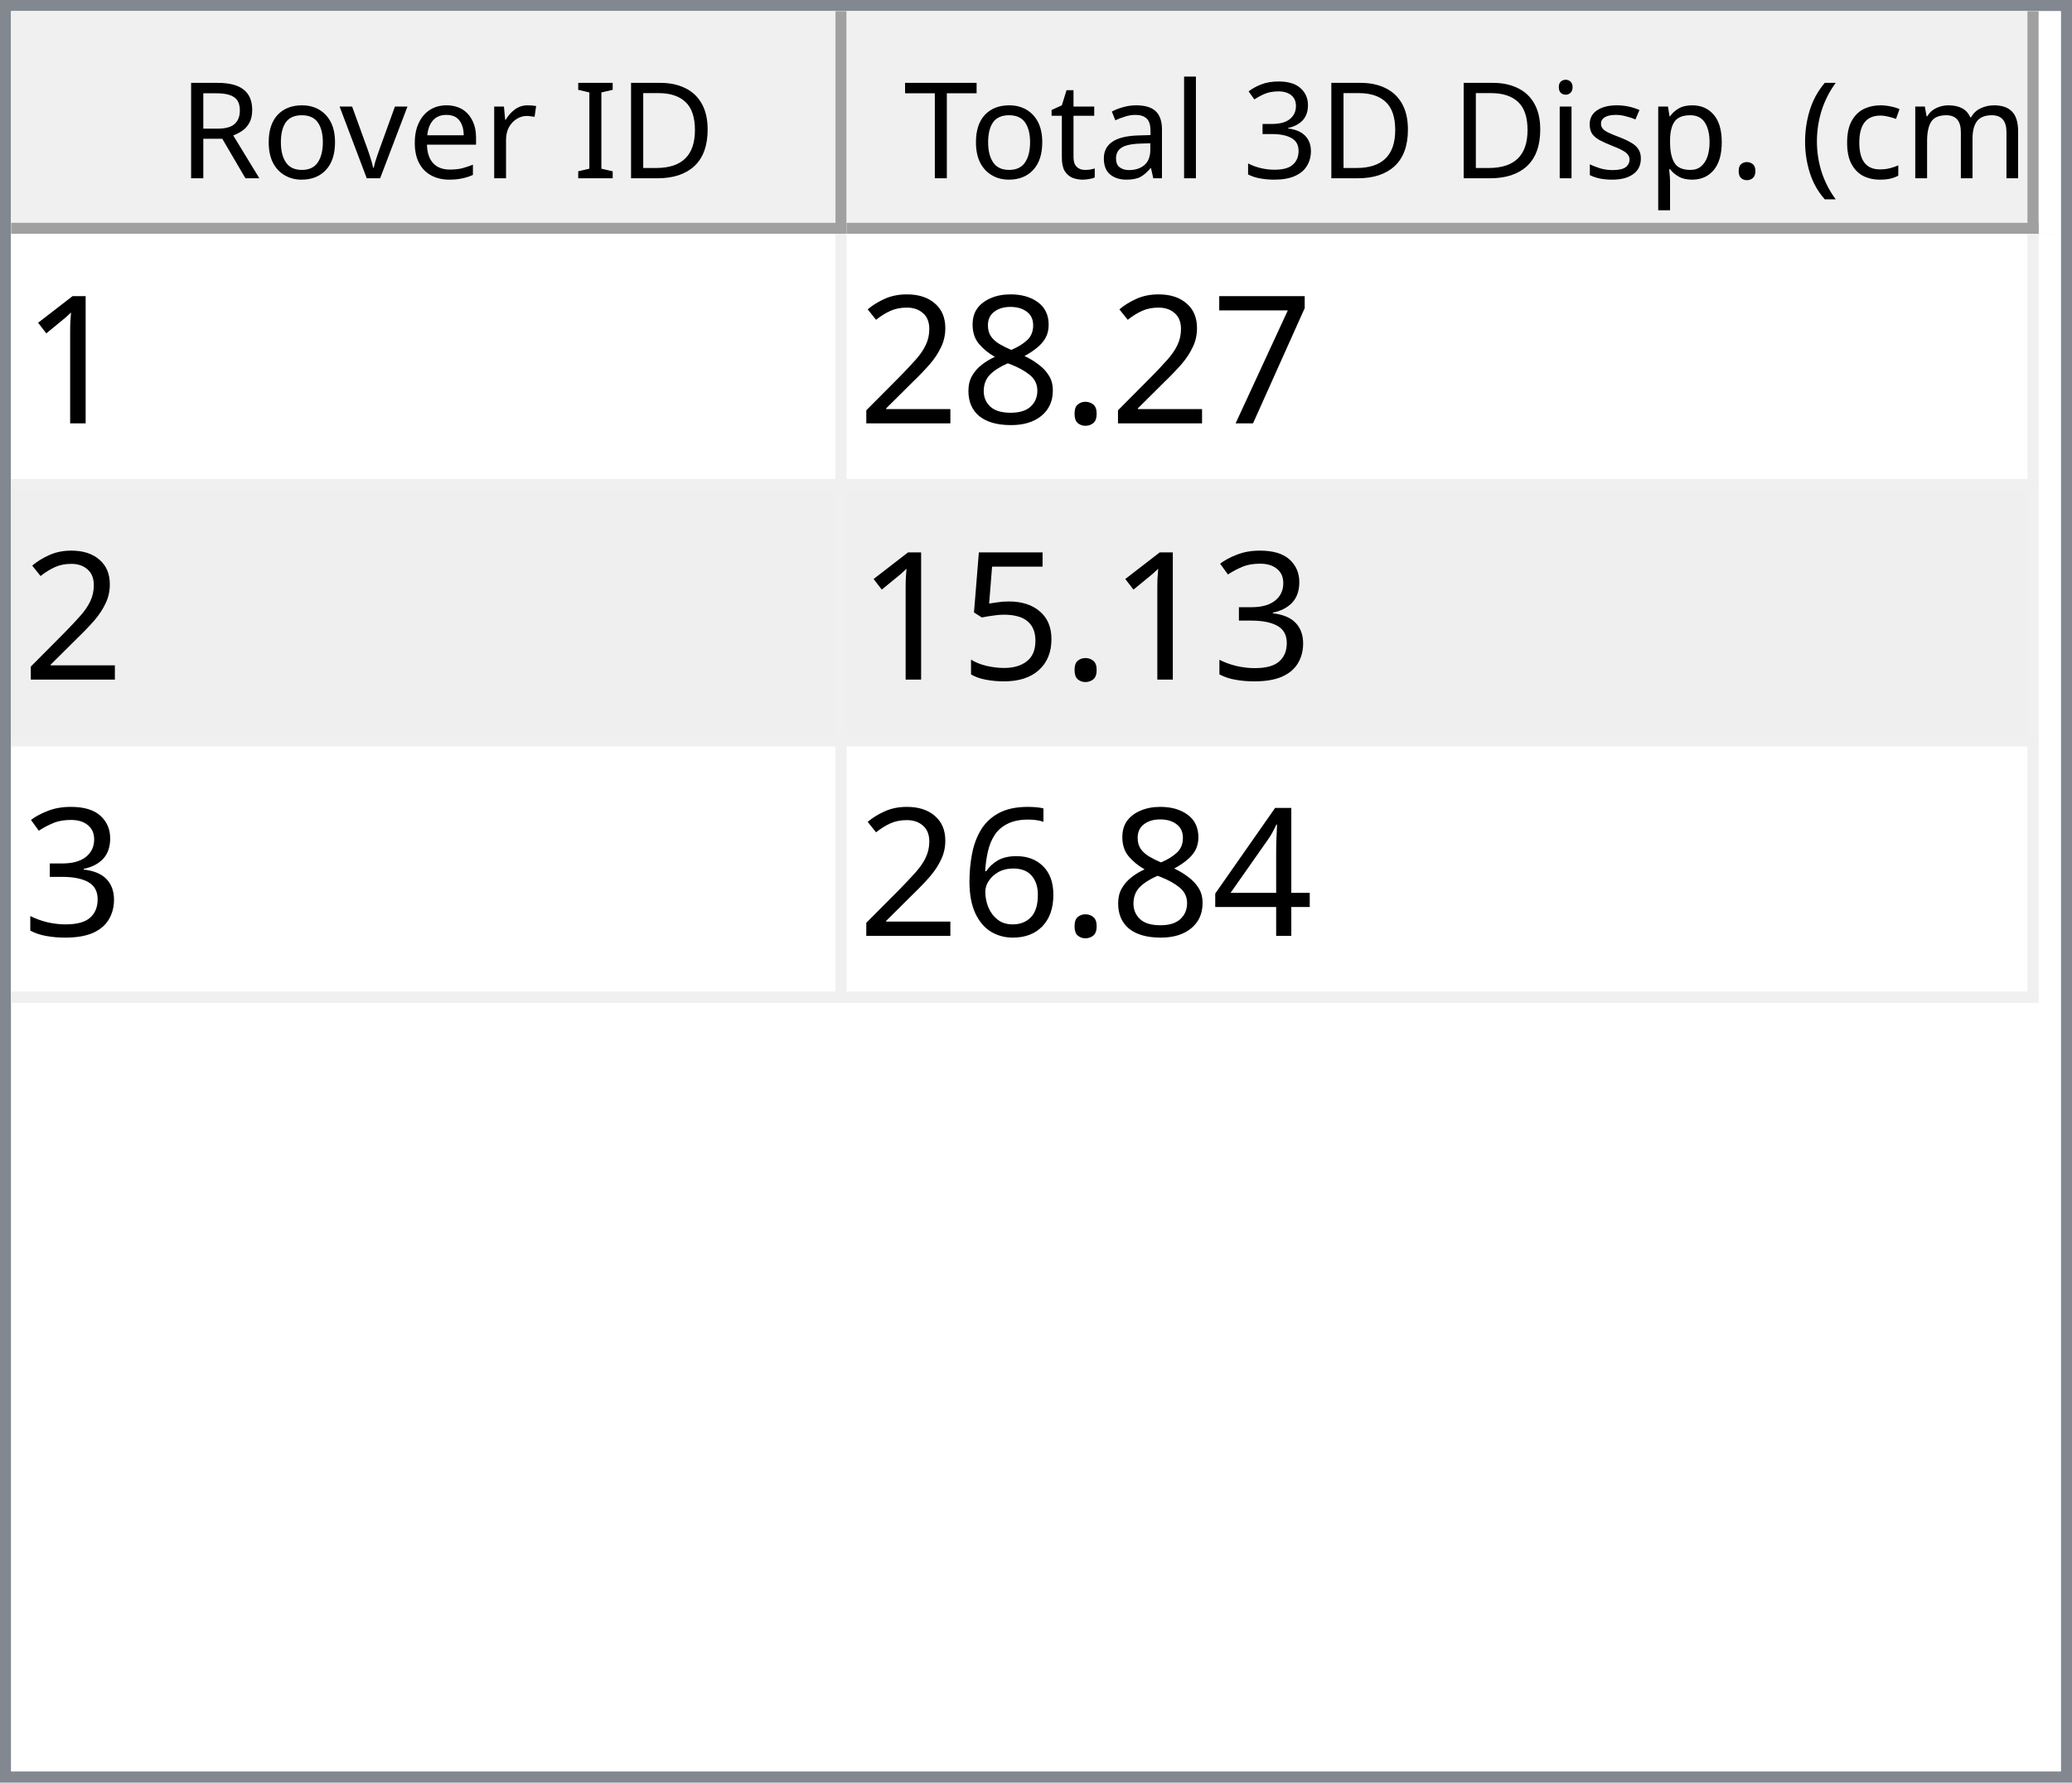
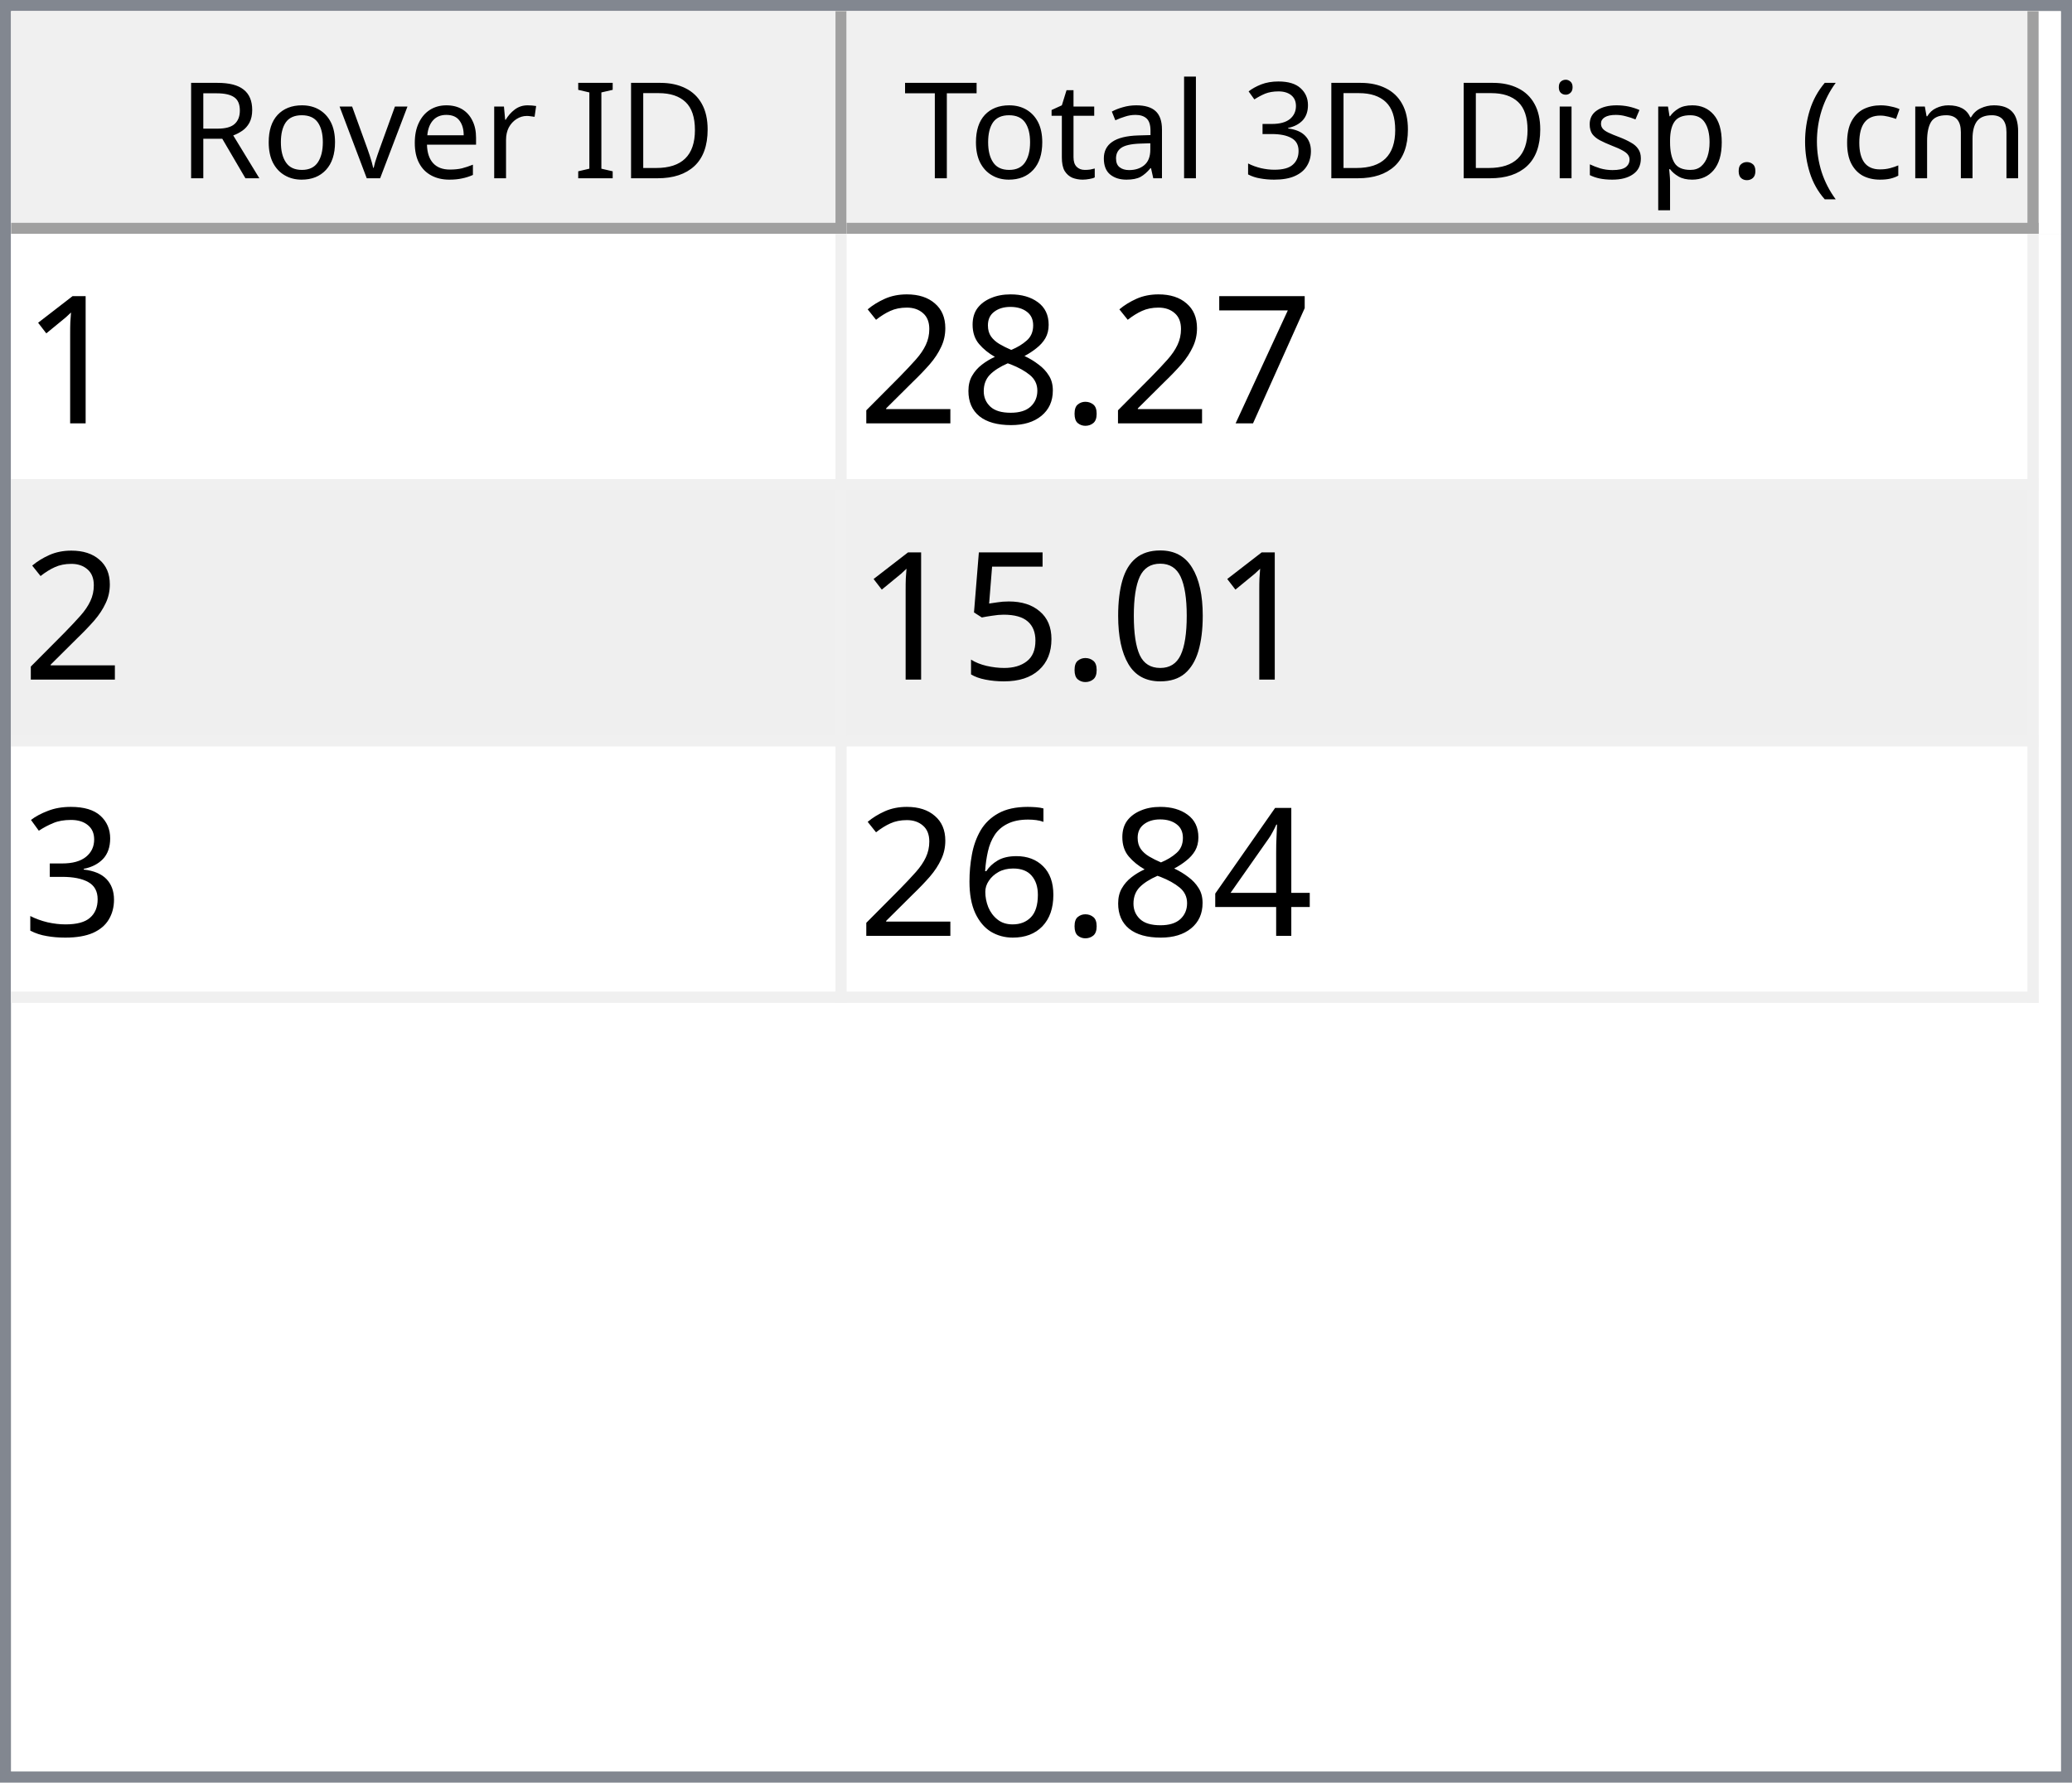
<svg xmlns="http://www.w3.org/2000/svg" style="fill-opacity:1; color-rendering:auto; color-interpolation:auto; text-rendering:auto; stroke:black; stroke-linecap:square; stroke-miterlimit:10; shape-rendering:auto; stroke-opacity:1; fill:black; stroke-dasharray:none; font-weight:normal; stroke-width:1; font-family:'Dialog'; font-style:normal; stroke-linejoin:miter; font-size:12px; stroke-dashoffset:0; image-rendering:auto;" width="186" height="160">
  <defs id="genericDefs" />
  <g>
    <defs id="defs1">
      <clipPath clipPathUnits="userSpaceOnUse" id="clipPath1">
        <path d="M0 0 L186 0 L186 160 L0 160 L0 0 Z" />
      </clipPath>
      <clipPath clipPathUnits="userSpaceOnUse" id="clipPath2">
        <path d="M0 0 L0 160 L186 160 L186 0 Z" />
      </clipPath>
      <clipPath clipPathUnits="userSpaceOnUse" id="clipPath3">
        <path d="M0 0 L0 20 L184 20 L184 0 Z" />
      </clipPath>
      <clipPath clipPathUnits="userSpaceOnUse" id="clipPath4">
        <path d="M0 0 L0 20 L75 20 L75 0 Z" />
      </clipPath>
      <clipPath clipPathUnits="userSpaceOnUse" id="clipPath5">
        <path d="M1 1 L1 19 L74 19 L74 1 Z" />
      </clipPath>
      <clipPath clipPathUnits="userSpaceOnUse" id="clipPath6">
        <path d="M0 0 L0 18 L73 18 L73 0 Z" />
      </clipPath>
      <clipPath clipPathUnits="userSpaceOnUse" id="clipPath7">
        <path d="M-0.5 -0.5 L-0.5 19.5 L74.5 19.5 L74.5 -0.5 Z" />
      </clipPath>
      <clipPath clipPathUnits="userSpaceOnUse" id="clipPath8">
        <path d="M0 0 L0 20 L107 20 L107 0 Z" />
      </clipPath>
      <clipPath clipPathUnits="userSpaceOnUse" id="clipPath9">
        <path d="M1 1 L1 19 L106 19 L106 1 Z" />
      </clipPath>
      <clipPath clipPathUnits="userSpaceOnUse" id="clipPath10">
        <path d="M0 0 L0 18 L105 18 L105 0 Z" />
      </clipPath>
      <clipPath clipPathUnits="userSpaceOnUse" id="clipPath11">
        <path d="M-0.5 -0.5 L-0.5 19.5 L106.5 19.5 L106.5 -0.5 Z" />
      </clipPath>
      <clipPath clipPathUnits="userSpaceOnUse" id="clipPath12">
        <path d="M0 0 L0 138 L184 138 L184 0 Z" />
      </clipPath>
      <clipPath clipPathUnits="userSpaceOnUse" id="clipPath13">
        <path d="M0 0 L0 69 L182 69 L182 0 Z" />
      </clipPath>
      <clipPath clipPathUnits="userSpaceOnUse" id="clipPath14">
        <path d="M-0.5 -0.5 L-0.5 68.5 L181.5 68.5 L181.5 -0.5 Z" />
      </clipPath>
      <clipPath clipPathUnits="userSpaceOnUse" id="clipPath15">
        <path d="M0 0 L0 22 L74 22 L74 0 Z" />
      </clipPath>
      <clipPath clipPathUnits="userSpaceOnUse" id="clipPath16">
        <path d="M0 0 L0 22 L106 22 L106 0 Z" />
      </clipPath>
      <font horiz-adv-x="64.551" id="font1">
        <font-face ascent="107.91" descent="25.098" units-per-em="100" style="font-style:normal; font-family:Segoe UI; font-weight:normal;" />
        <missing-glyph horiz-adv-x="64.551" d="M8.109 0 L8.109 68.266 L56.453 68.266 L56.453 0 L8.109 0 ZM15.328 7.234 L49.219 7.234 L49.219 61.031 L15.328 61.031 L15.328 7.234 Z" />
        <glyph unicode="D" horiz-adv-x="70.117" d="M9.188 0 L9.188 70.016 L28.516 70.016 Q65.531 70.016 65.531 35.891 Q65.531 19.672 55.25 9.836 Q44.969 0 27.734 0 L9.188 0 ZM17.391 62.594 L17.391 7.422 L27.828 7.422 Q41.609 7.422 49.273 14.797 Q56.938 22.172 56.938 35.688 Q56.938 62.594 28.328 62.594 L17.391 62.594 Z" />
        <glyph unicode="I" horiz-adv-x="26.611" d="M17.391 0 L9.188 0 L9.188 70.016 L17.391 70.016 L17.391 0 Z" />
        <glyph unicode=" " horiz-adv-x="27.393" d="" />
        <glyph unicode="r" horiz-adv-x="34.766" d="M34.188 41.891 Q32.078 43.5 28.125 43.5 Q23 43.5 19.555 38.672 Q16.109 33.844 16.109 25.484 L16.109 0 L8.109 0 L8.109 50 L16.109 50 L16.109 39.703 L16.312 39.703 Q18.016 44.969 21.531 47.922 Q25.047 50.875 29.391 50.875 Q32.516 50.875 34.188 50.203 L34.188 41.891 Z" />
        <glyph unicode="e" horiz-adv-x="52.295" d="M48.297 23 L12.984 23 Q13.188 14.656 17.484 10.109 Q21.781 5.562 29.297 5.562 Q37.75 5.562 44.828 11.141 L44.828 3.609 Q38.234 -1.172 27.391 -1.172 Q16.797 -1.172 10.742 5.641 Q4.688 12.453 4.688 24.812 Q4.688 36.469 11.305 43.82 Q17.922 51.172 27.734 51.172 Q37.547 51.172 42.922 44.828 Q48.297 38.484 48.297 27.203 L48.297 23 ZM40.094 29.781 Q40.047 36.719 36.75 40.578 Q33.453 44.438 27.594 44.438 Q21.922 44.438 17.969 40.383 Q14.016 36.328 13.094 29.781 L40.094 29.781 Z" />
        <glyph unicode="v" horiz-adv-x="47.9" d="M47.406 50 L27.484 0 L19.625 0 L0.688 50 L9.469 50 L22.172 13.672 Q23.578 9.672 23.922 6.688 L24.125 6.688 Q24.609 10.453 25.688 13.484 L38.969 50 L47.406 50 Z" />
        <glyph unicode="o" horiz-adv-x="58.594" d="M29 -1.172 Q17.922 -1.172 11.305 5.836 Q4.688 12.844 4.688 24.422 Q4.688 37.016 11.57 44.094 Q18.453 51.172 30.172 51.172 Q41.359 51.172 47.633 44.289 Q53.906 37.406 53.906 25.203 Q53.906 13.234 47.141 6.031 Q40.375 -1.172 29 -1.172 ZM29.594 44.438 Q21.875 44.438 17.383 39.188 Q12.891 33.938 12.891 24.703 Q12.891 15.828 17.43 10.695 Q21.969 5.562 29.594 5.562 Q37.359 5.562 41.531 10.594 Q45.703 15.625 45.703 24.906 Q45.703 34.281 41.531 39.359 Q37.359 44.438 29.594 44.438 Z" />
        <glyph unicode="R" horiz-adv-x="59.814" d="M59.375 0 L49.609 0 L37.891 19.625 Q36.281 22.359 34.766 24.289 Q33.25 26.219 31.664 27.438 Q30.078 28.656 28.25 29.219 Q26.422 29.781 24.125 29.781 L17.391 29.781 L17.391 0 L9.188 0 L9.188 70.016 L30.078 70.016 Q34.672 70.016 38.555 68.867 Q42.438 67.719 45.289 65.375 Q48.141 63.031 49.758 59.547 Q51.375 56.062 51.375 51.375 Q51.375 47.703 50.273 44.656 Q49.172 41.609 47.148 39.211 Q45.125 36.812 42.266 35.133 Q39.406 33.453 35.844 32.516 L35.844 32.328 Q37.594 31.547 38.891 30.547 Q40.188 29.547 41.359 28.18 Q42.531 26.812 43.68 25.078 Q44.828 23.344 46.234 21.047 L59.375 0 ZM17.391 62.594 L17.391 37.203 L28.516 37.203 Q31.594 37.203 34.203 38.133 Q36.812 39.062 38.719 40.797 Q40.625 42.531 41.703 45.047 Q42.781 47.562 42.781 50.688 Q42.781 56.297 39.141 59.445 Q35.5 62.594 28.609 62.594 L17.391 62.594 Z" />
        <glyph unicode=")" horiz-adv-x="30.176" d="M8.297 -15.922 L1.172 -15.922 Q16.406 2.344 16.406 26.812 Q16.406 51.469 1.078 70.016 L8.297 70.016 Q23.531 52.156 23.531 26.703 Q23.531 1.375 8.297 -15.922 Z" />
        <glyph unicode="m" horiz-adv-x="86.133" d="M79.109 0 L71.094 0 L71.094 28.719 Q71.094 37.016 68.531 40.727 Q65.969 44.438 59.906 44.438 Q54.781 44.438 51.195 39.75 Q47.609 35.062 47.609 28.516 L47.609 0 L39.594 0 L39.594 29.688 Q39.594 44.438 28.219 44.438 Q22.953 44.438 19.531 40.016 Q16.109 35.594 16.109 28.516 L16.109 0 L8.109 0 L8.109 50 L16.109 50 L16.109 42.094 L16.312 42.094 Q21.625 51.172 31.844 51.172 Q36.969 51.172 40.773 48.312 Q44.578 45.453 46 40.828 Q51.562 51.172 62.594 51.172 Q79.109 51.172 79.109 30.812 L79.109 0 Z" />
        <glyph unicode="c" horiz-adv-x="46.191" d="M42.188 2.297 Q36.422 -1.172 28.516 -1.172 Q17.828 -1.172 11.258 5.789 Q4.688 12.75 4.688 23.828 Q4.688 36.188 11.766 43.68 Q18.844 51.172 30.672 51.172 Q37.25 51.172 42.281 48.734 L42.281 40.531 Q36.719 44.438 30.375 44.438 Q22.703 44.438 17.797 38.945 Q12.891 33.453 12.891 24.516 Q12.891 15.719 17.508 10.641 Q22.125 5.562 29.891 5.562 Q36.422 5.562 42.188 9.906 L42.188 2.297 Z" />
        <glyph unicode="(" horiz-adv-x="30.176" d="M29.109 -15.922 L21.969 -15.922 Q6.844 1.375 6.844 26.703 Q6.844 52.156 21.969 70.016 L29.203 70.016 Q13.875 51.469 13.875 26.812 Q13.875 2.344 29.109 -15.922 Z" />
        <glyph unicode="." horiz-adv-x="21.68" d="M10.891 -1.078 Q8.641 -1.078 7.055 0.539 Q5.469 2.156 5.469 4.391 Q5.469 6.641 7.055 8.273 Q8.641 9.906 10.891 9.906 Q13.188 9.906 14.797 8.273 Q16.406 6.641 16.406 4.391 Q16.406 2.156 14.797 0.539 Q13.188 -1.078 10.891 -1.078 Z" />
        <glyph unicode="p" horiz-adv-x="58.789" d="M16.312 7.234 L16.109 7.234 L16.109 -23 L8.109 -23 L8.109 50 L16.109 50 L16.109 41.219 L16.312 41.219 Q22.219 51.172 33.594 51.172 Q43.266 51.172 48.688 44.461 Q54.109 37.75 54.109 26.469 Q54.109 13.922 48 6.375 Q41.891 -1.172 31.297 -1.172 Q21.578 -1.172 16.312 7.234 ZM16.109 27.391 L16.109 20.406 Q16.109 14.203 20.141 9.883 Q24.172 5.562 30.375 5.562 Q37.641 5.562 41.773 11.133 Q45.906 16.703 45.906 26.609 Q45.906 34.969 42.047 39.703 Q38.188 44.438 31.594 44.438 Q24.609 44.438 20.359 39.578 Q16.109 34.719 16.109 27.391 Z" />
        <glyph unicode="s" horiz-adv-x="42.432" d="M5.078 1.812 L5.078 10.406 Q11.625 5.562 19.484 5.562 Q30.031 5.562 30.031 12.594 Q30.031 14.594 29.125 15.992 Q28.219 17.391 26.68 18.461 Q25.141 19.531 23.07 20.383 Q21 21.234 18.609 22.172 Q15.281 23.484 12.766 24.828 Q10.25 26.172 8.57 27.859 Q6.891 29.547 6.031 31.695 Q5.172 33.844 5.172 36.719 Q5.172 40.234 6.789 42.945 Q8.406 45.656 11.086 47.484 Q13.766 49.312 17.211 50.242 Q20.656 51.172 24.312 51.172 Q30.812 51.172 35.938 48.922 L35.938 40.828 Q30.422 44.438 23.25 44.438 Q21 44.438 19.195 43.922 Q17.391 43.406 16.094 42.477 Q14.797 41.547 14.086 40.258 Q13.375 38.969 13.375 37.406 Q13.375 35.453 14.086 34.133 Q14.797 32.812 16.164 31.789 Q17.531 30.766 19.484 29.938 Q21.438 29.109 23.922 28.125 Q27.25 26.859 29.883 25.516 Q32.516 24.172 34.375 22.484 Q36.234 20.797 37.234 18.602 Q38.234 16.406 38.234 13.375 Q38.234 9.672 36.602 6.938 Q34.969 4.203 32.234 2.398 Q29.5 0.594 25.93 -0.289 Q22.359 -1.172 18.453 -1.172 Q10.75 -1.172 5.078 1.812 Z" />
        <glyph unicode="i" horiz-adv-x="24.219" d="M12.203 62.703 Q10.062 62.703 8.547 64.164 Q7.031 65.625 7.031 67.875 Q7.031 70.125 8.547 71.609 Q10.062 73.094 12.203 73.094 Q14.406 73.094 15.945 71.609 Q17.484 70.125 17.484 67.875 Q17.484 65.719 15.945 64.211 Q14.406 62.703 12.203 62.703 ZM16.109 0 L8.109 0 L8.109 50 L16.109 50 L16.109 0 Z" />
        <glyph unicode="3" horiz-adv-x="53.906" d="M46.531 19.828 Q46.531 15.094 44.75 11.211 Q42.969 7.328 39.719 4.57 Q36.469 1.812 31.93 0.297 Q27.391 -1.219 21.922 -1.219 Q11.922 -1.219 6 2.594 L6 11.188 Q13.094 5.609 22.219 5.609 Q25.875 5.609 28.828 6.539 Q31.781 7.469 33.906 9.227 Q36.031 10.984 37.18 13.477 Q38.328 15.969 38.328 19.094 Q38.328 32.812 18.797 32.812 L12.984 32.812 L12.984 39.594 L18.5 39.594 Q35.797 39.594 35.797 52.484 Q35.797 64.406 22.609 64.406 Q15.188 64.406 8.688 59.422 L8.688 67.188 Q15.375 71.188 24.609 71.188 Q29 71.188 32.57 69.969 Q36.141 68.75 38.68 66.555 Q41.219 64.359 42.609 61.281 Q44 58.203 44 54.5 Q44 40.672 30.031 36.719 L30.031 36.531 Q33.594 36.141 36.625 34.797 Q39.656 33.453 41.852 31.305 Q44.047 29.156 45.289 26.25 Q46.531 23.344 46.531 19.828 Z" />
        <glyph unicode="l" horiz-adv-x="24.219" d="M16.109 0 L8.109 0 L8.109 74.031 L16.109 74.031 L16.109 0 Z" />
        <glyph unicode="a" horiz-adv-x="50.879" d="M43.891 0 L35.891 0 L35.891 7.812 L35.688 7.812 Q30.469 -1.172 20.312 -1.172 Q12.844 -1.172 8.617 2.781 Q4.391 6.734 4.391 13.281 Q4.391 27.297 20.906 29.594 L35.891 31.688 Q35.891 44.438 25.594 44.438 Q16.547 44.438 9.281 38.281 L9.281 46.484 Q16.656 51.172 26.266 51.172 Q43.891 51.172 43.891 32.516 L43.891 0 ZM35.891 25.297 L23.828 23.641 Q18.266 22.859 15.43 20.875 Q12.594 18.891 12.594 13.875 Q12.594 10.203 15.211 7.883 Q17.828 5.562 22.172 5.562 Q28.125 5.562 32.008 9.742 Q35.891 13.922 35.891 20.312 L35.891 25.297 Z" />
        <glyph unicode="t" horiz-adv-x="33.887" d="M31.297 0.484 Q28.469 -1.078 23.828 -1.078 Q10.688 -1.078 10.688 13.578 L10.688 43.172 L2.094 43.172 L2.094 50 L10.688 50 L10.688 62.203 L18.703 64.797 L18.703 50 L31.297 50 L31.297 43.172 L18.703 43.172 L18.703 14.984 Q18.703 9.969 20.414 7.82 Q22.125 5.672 26.078 5.672 Q29.109 5.672 31.297 7.328 L31.297 0.484 Z" />
        <glyph unicode="T" horiz-adv-x="52.393" d="M50.594 62.594 L30.375 62.594 L30.375 0 L22.172 0 L22.172 62.594 L2 62.594 L2 70.016 L50.594 70.016 L50.594 62.594 Z" />
      </font>
      <font horiz-adv-x="75.0" id="font2">
        <font-face ascent="100.537" descent="21.973" units-per-em="100" style="font-style:normal; font-family:sans-serif; font-weight:normal;" />
        <missing-glyph horiz-adv-x="75.0" d="M12.5 0 L12.5 62.5 L62.5 62.5 L62.5 0 L12.5 0 ZM14.062 1.562 L60.938 1.562 L60.938 60.938 L14.062 60.938 L14.062 1.562 Z" />
        <glyph unicode="1" horiz-adv-x="55.615" d="M37.25 0 L28.469 0 L28.469 56 Q25.297 52.984 20.141 49.953 Q14.984 46.922 10.891 45.406 L10.891 53.906 Q18.266 57.375 23.781 62.305 Q29.297 67.234 31.594 71.875 L37.25 71.875 L37.25 0 Z" />
        <glyph unicode="7" horiz-adv-x="55.615" d="M4.734 62.203 L4.734 70.656 L51.078 70.656 L51.078 63.812 Q44.234 56.547 37.523 44.484 Q30.812 32.422 27.156 19.672 Q24.516 10.688 23.781 0 L14.75 0 Q14.891 8.453 18.062 20.414 Q21.234 32.375 27.172 43.484 Q33.109 54.594 39.797 62.203 L4.734 62.203 Z" />
        <glyph unicode="." horiz-adv-x="27.783" d="M9.078 0 L9.078 10.016 L19.094 10.016 L19.094 0 L9.078 0 Z" />
        <glyph unicode="8" horiz-adv-x="55.615" d="M17.672 38.812 Q12.203 40.828 9.57 44.539 Q6.938 48.25 6.938 53.422 Q6.938 61.234 12.555 66.555 Q18.172 71.875 27.484 71.875 Q36.859 71.875 42.578 66.43 Q48.297 60.984 48.297 53.172 Q48.297 48.188 45.68 44.508 Q43.062 40.828 37.75 38.812 Q44.344 36.672 47.781 31.883 Q51.219 27.094 51.219 20.453 Q51.219 11.281 44.727 5.031 Q38.234 -1.219 27.641 -1.219 Q17.047 -1.219 10.547 5.055 Q4.047 11.328 4.047 20.703 Q4.047 27.688 7.594 32.398 Q11.141 37.109 17.672 38.812 ZM15.922 53.719 Q15.922 48.641 19.195 45.414 Q22.469 42.188 27.688 42.188 Q32.766 42.188 36.016 45.383 Q39.266 48.578 39.266 53.219 Q39.266 58.062 35.914 61.359 Q32.562 64.656 27.594 64.656 Q22.562 64.656 19.242 61.43 Q15.922 58.203 15.922 53.719 ZM13.094 20.656 Q13.094 16.891 14.875 13.375 Q16.656 9.859 20.172 7.93 Q23.688 6 27.734 6 Q34.031 6 38.133 10.055 Q42.234 14.109 42.234 20.359 Q42.234 26.703 38.016 30.859 Q33.797 35.016 27.438 35.016 Q21.234 35.016 17.164 30.914 Q13.094 26.812 13.094 20.656 Z" />
        <glyph unicode="2" horiz-adv-x="55.615" d="M50.344 8.453 L50.344 0 L3.031 0 Q2.938 3.172 4.047 6.109 Q5.859 10.938 9.836 15.625 Q13.812 20.312 21.344 26.469 Q33.016 36.031 37.117 41.625 Q41.219 47.219 41.219 52.203 Q41.219 57.422 37.477 61.008 Q33.734 64.594 27.734 64.594 Q21.391 64.594 17.578 60.789 Q13.766 56.984 13.719 50.25 L4.688 51.172 Q5.609 61.281 11.664 66.578 Q17.719 71.875 27.938 71.875 Q38.234 71.875 44.242 66.164 Q50.25 60.453 50.25 52 Q50.25 47.703 48.492 43.555 Q46.734 39.406 42.656 34.812 Q38.578 30.219 29.109 22.219 Q21.188 15.578 18.945 13.211 Q16.703 10.844 15.234 8.453 L50.344 8.453 Z" />
+         <glyph unicode="0" horiz-adv-x="55.615" d="M4.156 35.297 Q4.156 48 6.766 55.742 Q9.375 63.484 14.523 67.68 Q19.672 71.875 27.484 71.875 Q33.25 71.875 37.594 69.555 Q41.938 67.234 44.773 62.867 Q47.609 58.5 49.219 52.227 Q50.828 45.953 50.828 35.297 Q50.828 22.703 48.242 14.969 Q45.656 7.234 40.508 3.008 Q35.359 -1.219 27.484 -1.219 Q17.141 -1.219 11.234 6.203 Q4.156 15.141 4.156 35.297 ZM13.188 35.297 Q13.188 17.672 17.312 11.836 Q21.438 6 27.484 6 Q33.547 6 37.672 11.859 Q41.797 17.719 41.797 35.297 Q41.797 52.984 37.672 58.789 Q33.547 64.594 27.391 64.594 Q21.344 64.594 17.719 59.469 Q13.188 52.938 13.188 35.297 Z" />
+         <glyph unicode="5" horiz-adv-x="55.615" d="M4.156 18.75 L13.375 19.531 Q14.406 12.797 18.141 9.398 Q21.875 6 27.156 6 Q33.5 6 37.891 10.789 Q42.281 15.578 42.281 23.484 Q42.281 31 38.062 35.352 Q33.844 39.703 27 39.703 Q22.75 39.703 19.336 37.773 Q15.922 35.844 13.969 32.766 L5.719 33.844 L12.641 70.609 L48.25 70.609 L48.25 62.203 L19.672 62.203 L15.828 42.969 Q22.266 47.469 29.344 47.469 Q38.719 47.469 45.164 40.969 Q51.609 34.469 51.609 24.266 Q51.609 14.547 45.953 7.469 Q39.062 -1.219 27.156 -1.219 Q17.391 -1.219 11.211 4.25 Q5.031 9.719 4.156 18.75 Z" />
        <glyph unicode="3" horiz-adv-x="55.615" d="M4.203 18.891 L12.984 20.062 Q14.5 12.594 18.141 9.297 Q21.781 6 27 6 Q33.203 6 37.477 10.297 Q41.75 14.594 41.75 20.953 Q41.75 27 37.797 30.93 Q33.844 34.859 27.734 34.859 Q25.25 34.859 21.531 33.891 L22.516 41.609 Q23.391 41.5 23.922 41.5 Q29.547 41.5 34.039 44.43 Q38.531 47.359 38.531 53.469 Q38.531 58.297 35.258 61.477 Q31.984 64.656 26.812 64.656 Q21.688 64.656 18.266 61.43 Q14.844 58.203 13.875 51.766 L5.078 53.328 Q6.688 62.156 12.398 67.016 Q18.109 71.875 26.609 71.875 Q32.469 71.875 37.398 69.359 Q42.328 66.844 44.945 62.5 Q47.562 58.156 47.562 53.266 Q47.562 48.641 45.07 44.828 Q42.578 41.016 37.703 38.766 Q44.047 37.312 47.562 32.695 Q51.078 28.078 51.078 21.141 Q51.078 11.766 44.242 5.25 Q37.406 -1.266 26.953 -1.266 Q17.531 -1.266 11.305 4.352 Q5.078 9.969 4.203 18.891 Z" />
-         <glyph unicode="5" horiz-adv-x="55.615" d="M4.156 18.75 L13.375 19.531 Q14.406 12.797 18.141 9.398 Q21.875 6 27.156 6 Q33.5 6 37.891 10.789 Q42.281 15.578 42.281 23.484 Q42.281 31 38.062 35.352 Q33.844 39.703 27 39.703 Q22.75 39.703 19.336 37.773 Q15.922 35.844 13.969 32.766 L5.719 33.844 L12.641 70.609 L48.25 70.609 L48.25 62.203 L19.672 62.203 L15.828 42.969 Q22.266 47.469 29.344 47.469 Q38.719 47.469 45.164 40.969 Q51.609 34.469 51.609 24.266 Q51.609 14.547 45.953 7.469 Q39.062 -1.219 27.156 -1.219 Q17.391 -1.219 11.211 4.25 Q5.031 9.719 4.156 18.75 Z" />
        <glyph unicode="4" horiz-adv-x="55.615" d="M32.328 0 L32.328 17.141 L1.266 17.141 L1.266 25.203 L33.938 71.578 L41.109 71.578 L41.109 25.203 L50.781 25.203 L50.781 17.141 L41.109 17.141 L41.109 0 L32.328 0 ZM32.328 25.203 L32.328 57.469 L9.906 25.203 L32.328 25.203 Z" />
        <glyph unicode="6" horiz-adv-x="55.615" d="M49.75 54.047 L41.016 53.375 Q39.844 58.547 37.703 60.891 Q34.125 64.656 28.906 64.656 Q24.703 64.656 21.531 62.312 Q17.391 59.281 14.992 53.469 Q12.594 47.656 12.5 36.922 Q15.672 41.75 20.266 44.094 Q24.859 46.438 29.891 46.438 Q38.672 46.438 44.852 39.969 Q51.031 33.5 51.031 23.25 Q51.031 16.5 48.125 10.719 Q45.219 4.938 40.141 1.859 Q35.062 -1.219 28.609 -1.219 Q17.625 -1.219 10.695 6.859 Q3.766 14.938 3.766 33.5 Q3.766 54.25 11.422 63.672 Q18.109 71.875 29.438 71.875 Q37.891 71.875 43.289 67.141 Q48.688 62.406 49.75 54.047 ZM13.875 23.188 Q13.875 18.656 15.797 14.508 Q17.719 10.359 21.188 8.18 Q24.656 6 28.469 6 Q34.031 6 38.039 10.492 Q42.047 14.984 42.047 22.703 Q42.047 30.125 38.086 34.398 Q34.125 38.672 28.125 38.672 Q22.172 38.672 18.023 34.398 Q13.875 30.125 13.875 23.188 Z" />
      </font>
    </defs>
    <g style="fill:white; stroke:white;">
      <rect x="0" y="0" width="186" style="clip-path:url(#clipPath1); stroke:none;" height="160" />
    </g>
    <g style="fill:white; text-rendering:optimizeSpeed; color-rendering:optimizeSpeed; image-rendering:optimizeSpeed; shape-rendering:crispEdges; stroke:white; color-interpolation:sRGB;">
      <rect x="0" width="186" height="160" y="0" style="stroke:none;" />
      <path style="stroke:none;" d="M0 160 L186 160 L186 0 L0 0 Z" />
    </g>
    <g style="fill:rgb(240,240,240); font-family:'Segoe UI'; stroke:rgb(240,240,240);">
      <rect x="0" y="0" width="186" style="clip-path:url(#clipPath2); stroke:none;" height="160" />
    </g>
    <g style="fill:rgb(130,135,144); font-family:'Segoe UI'; stroke:rgb(130,135,144);">
      <path d="M0 0 L186 0 L186 160 L0 160 L0 0 ZM1 1 L185 1 L185 159 L1 159 L1 1 Z" style="fill-rule:evenodd; clip-path:url(#clipPath2); stroke:none;" />
    </g>
    <g style="fill:white; font-family:'Segoe UI'; stroke:white;" transform="translate(1,1)">
      <rect x="0" y="0" width="184" style="clip-path:url(#clipPath3); stroke:none;" height="20" />
    </g>
    <g style="fill:rgb(240,240,240); font-family:'Segoe UI'; stroke:rgb(240,240,240);" transform="translate(1,1)">
      <rect x="0" y="0" width="75" style="clip-path:url(#clipPath4); stroke:none;" height="20" />
    </g>
    <g style="font-family:'Segoe UI';" transform="translate(2,2)">
      <text x="14" xml:space="preserve" y="14" style="clip-path:url(#clipPath6); stroke:none;">Rover ID</text>
    </g>
    <g style="fill:rgb(160,160,160); font-family:'Segoe UI'; stroke:rgb(160,160,160); stroke-linejoin:bevel;" transform="translate(1.5,1.5)">
      <line x1="74" x2="74" y1="0" style="fill:none; clip-path:url(#clipPath7);" y2="19" />
    </g>
    <g style="fill:rgb(160,160,160); font-family:'Segoe UI'; stroke:rgb(160,160,160); stroke-linejoin:bevel;" transform="matrix(1,0,0,1,1,1) translate(0.5,0.5)">
      <line x1="0" x2="74" y1="19" style="fill:none; clip-path:url(#clipPath7);" y2="19" />
    </g>
    <g style="fill:rgb(240,240,240); font-family:'Segoe UI'; stroke:rgb(240,240,240);" transform="translate(76,1)">
      <rect x="0" y="0" width="107" style="clip-path:url(#clipPath8); stroke:none;" height="20" />
    </g>
    <g style="font-family:'Segoe UI';" transform="translate(77,2)">
      <text x="1" xml:space="preserve" y="14" style="clip-path:url(#clipPath10); stroke:none;"> Total 3D Disp. (cm)</text>
    </g>
    <g style="fill:rgb(160,160,160); font-family:'Segoe UI'; stroke:rgb(160,160,160); stroke-linejoin:bevel;" transform="translate(76.5,1.5)">
      <line x1="106" x2="106" y1="0" style="fill:none; clip-path:url(#clipPath11);" y2="19" />
    </g>
    <g style="fill:rgb(160,160,160); font-family:'Segoe UI'; stroke:rgb(160,160,160); stroke-linejoin:bevel;" transform="matrix(1,0,0,1,76,1) translate(0.5,0.5)">
      <line x1="0" x2="106" y1="19" style="fill:none; clip-path:url(#clipPath11);" y2="19" />
    </g>
    <g style="fill:white; font-family:'Segoe UI'; stroke:white;" transform="translate(1,21)">
      <rect x="0" y="0" width="184" style="clip-path:url(#clipPath12); stroke:none;" height="138" />
    </g>
    <g style="fill:rgb(240,240,240); font-size:16px; font-family:sans-serif; stroke:rgb(240,240,240);" transform="translate(1,21)">
      <rect x="0" y="0" width="182" style="clip-path:url(#clipPath13); stroke:none;" height="69" />
      <line transform="translate(0.5,0.5)" x1="0" x2="181" y1="22" style="clip-path:url(#clipPath14); fill:none; stroke-linejoin:bevel;" y2="22" />
    </g>
    <g transform="matrix(1,0,0,1,1,21) translate(0.5,0.5)" style="fill:rgb(240,240,240); font-size:16px; font-family:sans-serif; stroke:rgb(240,240,240); stroke-linejoin:bevel;">
      <line x1="0" x2="181" y1="45" style="fill:none; clip-path:url(#clipPath14);" y2="45" />
    </g>
    <g transform="matrix(1,0,0,1,1,21) translate(0.5,0.5)" style="fill:rgb(240,240,240); font-size:16px; font-family:sans-serif; stroke:rgb(240,240,240); stroke-linejoin:bevel;">
      <line x1="0" x2="181" y1="68" style="fill:none; clip-path:url(#clipPath14);" y2="68" />
    </g>
    <g transform="matrix(1,0,0,1,1,21) translate(0.5,0.5)" style="fill:rgb(240,240,240); font-size:16px; font-family:sans-serif; stroke:rgb(240,240,240); stroke-linejoin:bevel;">
      <line x1="74" x2="74" y1="0" style="fill:none; clip-path:url(#clipPath14);" y2="68" />
    </g>
    <g transform="matrix(1,0,0,1,1,21) translate(0.5,0.5)" style="fill:rgb(240,240,240); font-size:16px; font-family:sans-serif; stroke:rgb(240,240,240); stroke-linejoin:bevel;">
      <line x1="181" x2="181" y1="0" style="fill:none; clip-path:url(#clipPath14);" y2="68" />
    </g>
    <g style="fill:white; font-size:16px; font-family:sans-serif; stroke:white;" transform="matrix(1,0,0,1,1,21)">
      <rect x="0" y="0" width="74" style="clip-path:url(#clipPath15); stroke:none;" height="22" />
      <text x="1" y="17" style="fill:black; clip-path:url(#clipPath15); stroke:none;" xml:space="preserve">1</text>
    </g>
    <g style="fill:white; font-size:16px; font-family:sans-serif; stroke:white;" transform="matrix(1,0,0,1,1,21) translate(75,0)">
      <rect x="0" y="0" width="106" style="clip-path:url(#clipPath16); stroke:none;" height="22" />
      <text x="1" y="17" style="fill:black; clip-path:url(#clipPath16); stroke:none;" xml:space="preserve">28.27</text>
    </g>
    <g style="fill:rgb(239,239,239); font-size:16px; font-family:sans-serif; stroke:rgb(239,239,239);" transform="matrix(1,0,0,1,1,21) translate(0,23)">
      <rect x="0" y="0" width="74" style="clip-path:url(#clipPath15); stroke:none;" height="22" />
      <text x="1" y="17" style="fill:black; clip-path:url(#clipPath15); stroke:none;" xml:space="preserve">2</text>
    </g>
    <g style="fill:rgb(239,239,239); font-size:16px; font-family:sans-serif; stroke:rgb(239,239,239);" transform="matrix(1,0,0,1,1,21) translate(75,23)">
      <rect x="0" y="0" width="106" style="clip-path:url(#clipPath16); stroke:none;" height="22" />
-       <text x="1" y="17" style="fill:black; clip-path:url(#clipPath16); stroke:none;" xml:space="preserve">15.13</text>
+       <text x="1" y="17" style="fill:black; clip-path:url(#clipPath16); stroke:none;" xml:space="preserve">15.01</text>
    </g>
    <g style="fill:white; font-size:16px; font-family:sans-serif; stroke:white;" transform="matrix(1,0,0,1,1,21) translate(0,46)">
      <rect x="0" y="0" width="74" style="clip-path:url(#clipPath15); stroke:none;" height="22" />
      <text x="1" y="17" style="fill:black; clip-path:url(#clipPath15); stroke:none;" xml:space="preserve">3</text>
    </g>
    <g style="fill:white; font-size:16px; font-family:sans-serif; stroke:white;" transform="matrix(1,0,0,1,1,21) translate(75,46)">
      <rect x="0" y="0" width="106" style="clip-path:url(#clipPath16); stroke:none;" height="22" />
      <text x="1" y="17" style="fill:black; clip-path:url(#clipPath16); stroke:none;" xml:space="preserve">26.84</text>
    </g>
  </g>
</svg>
